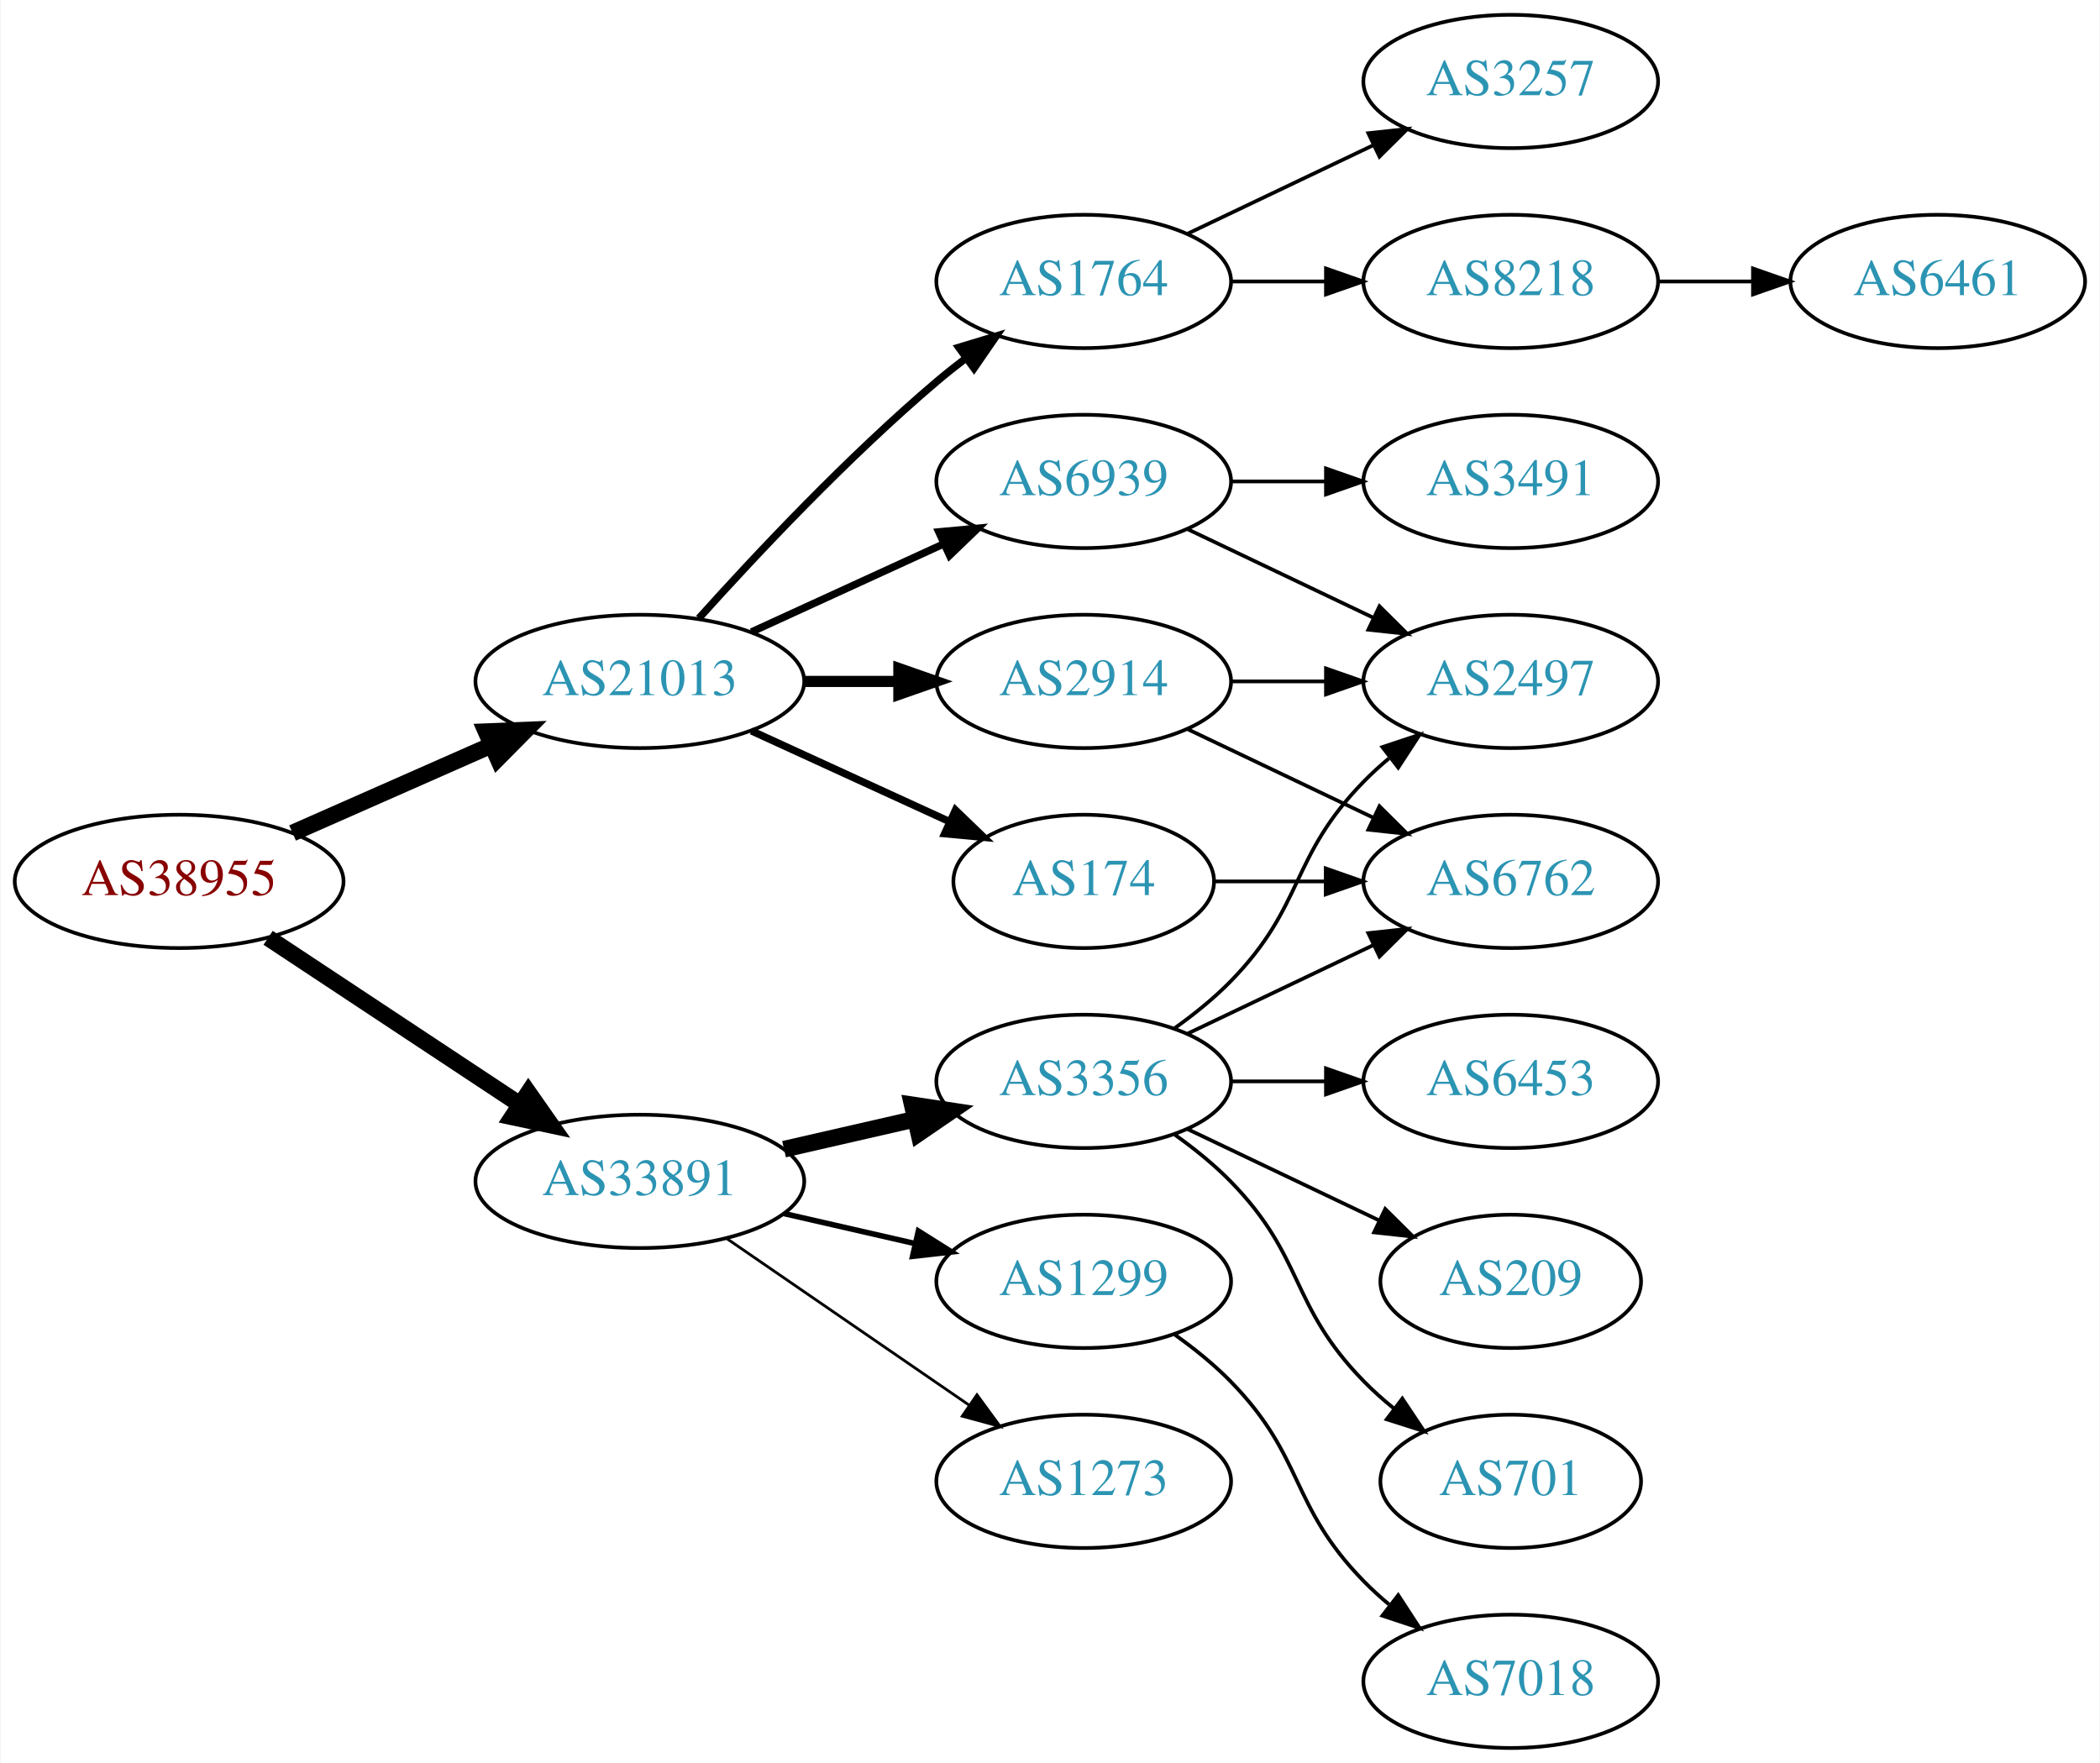
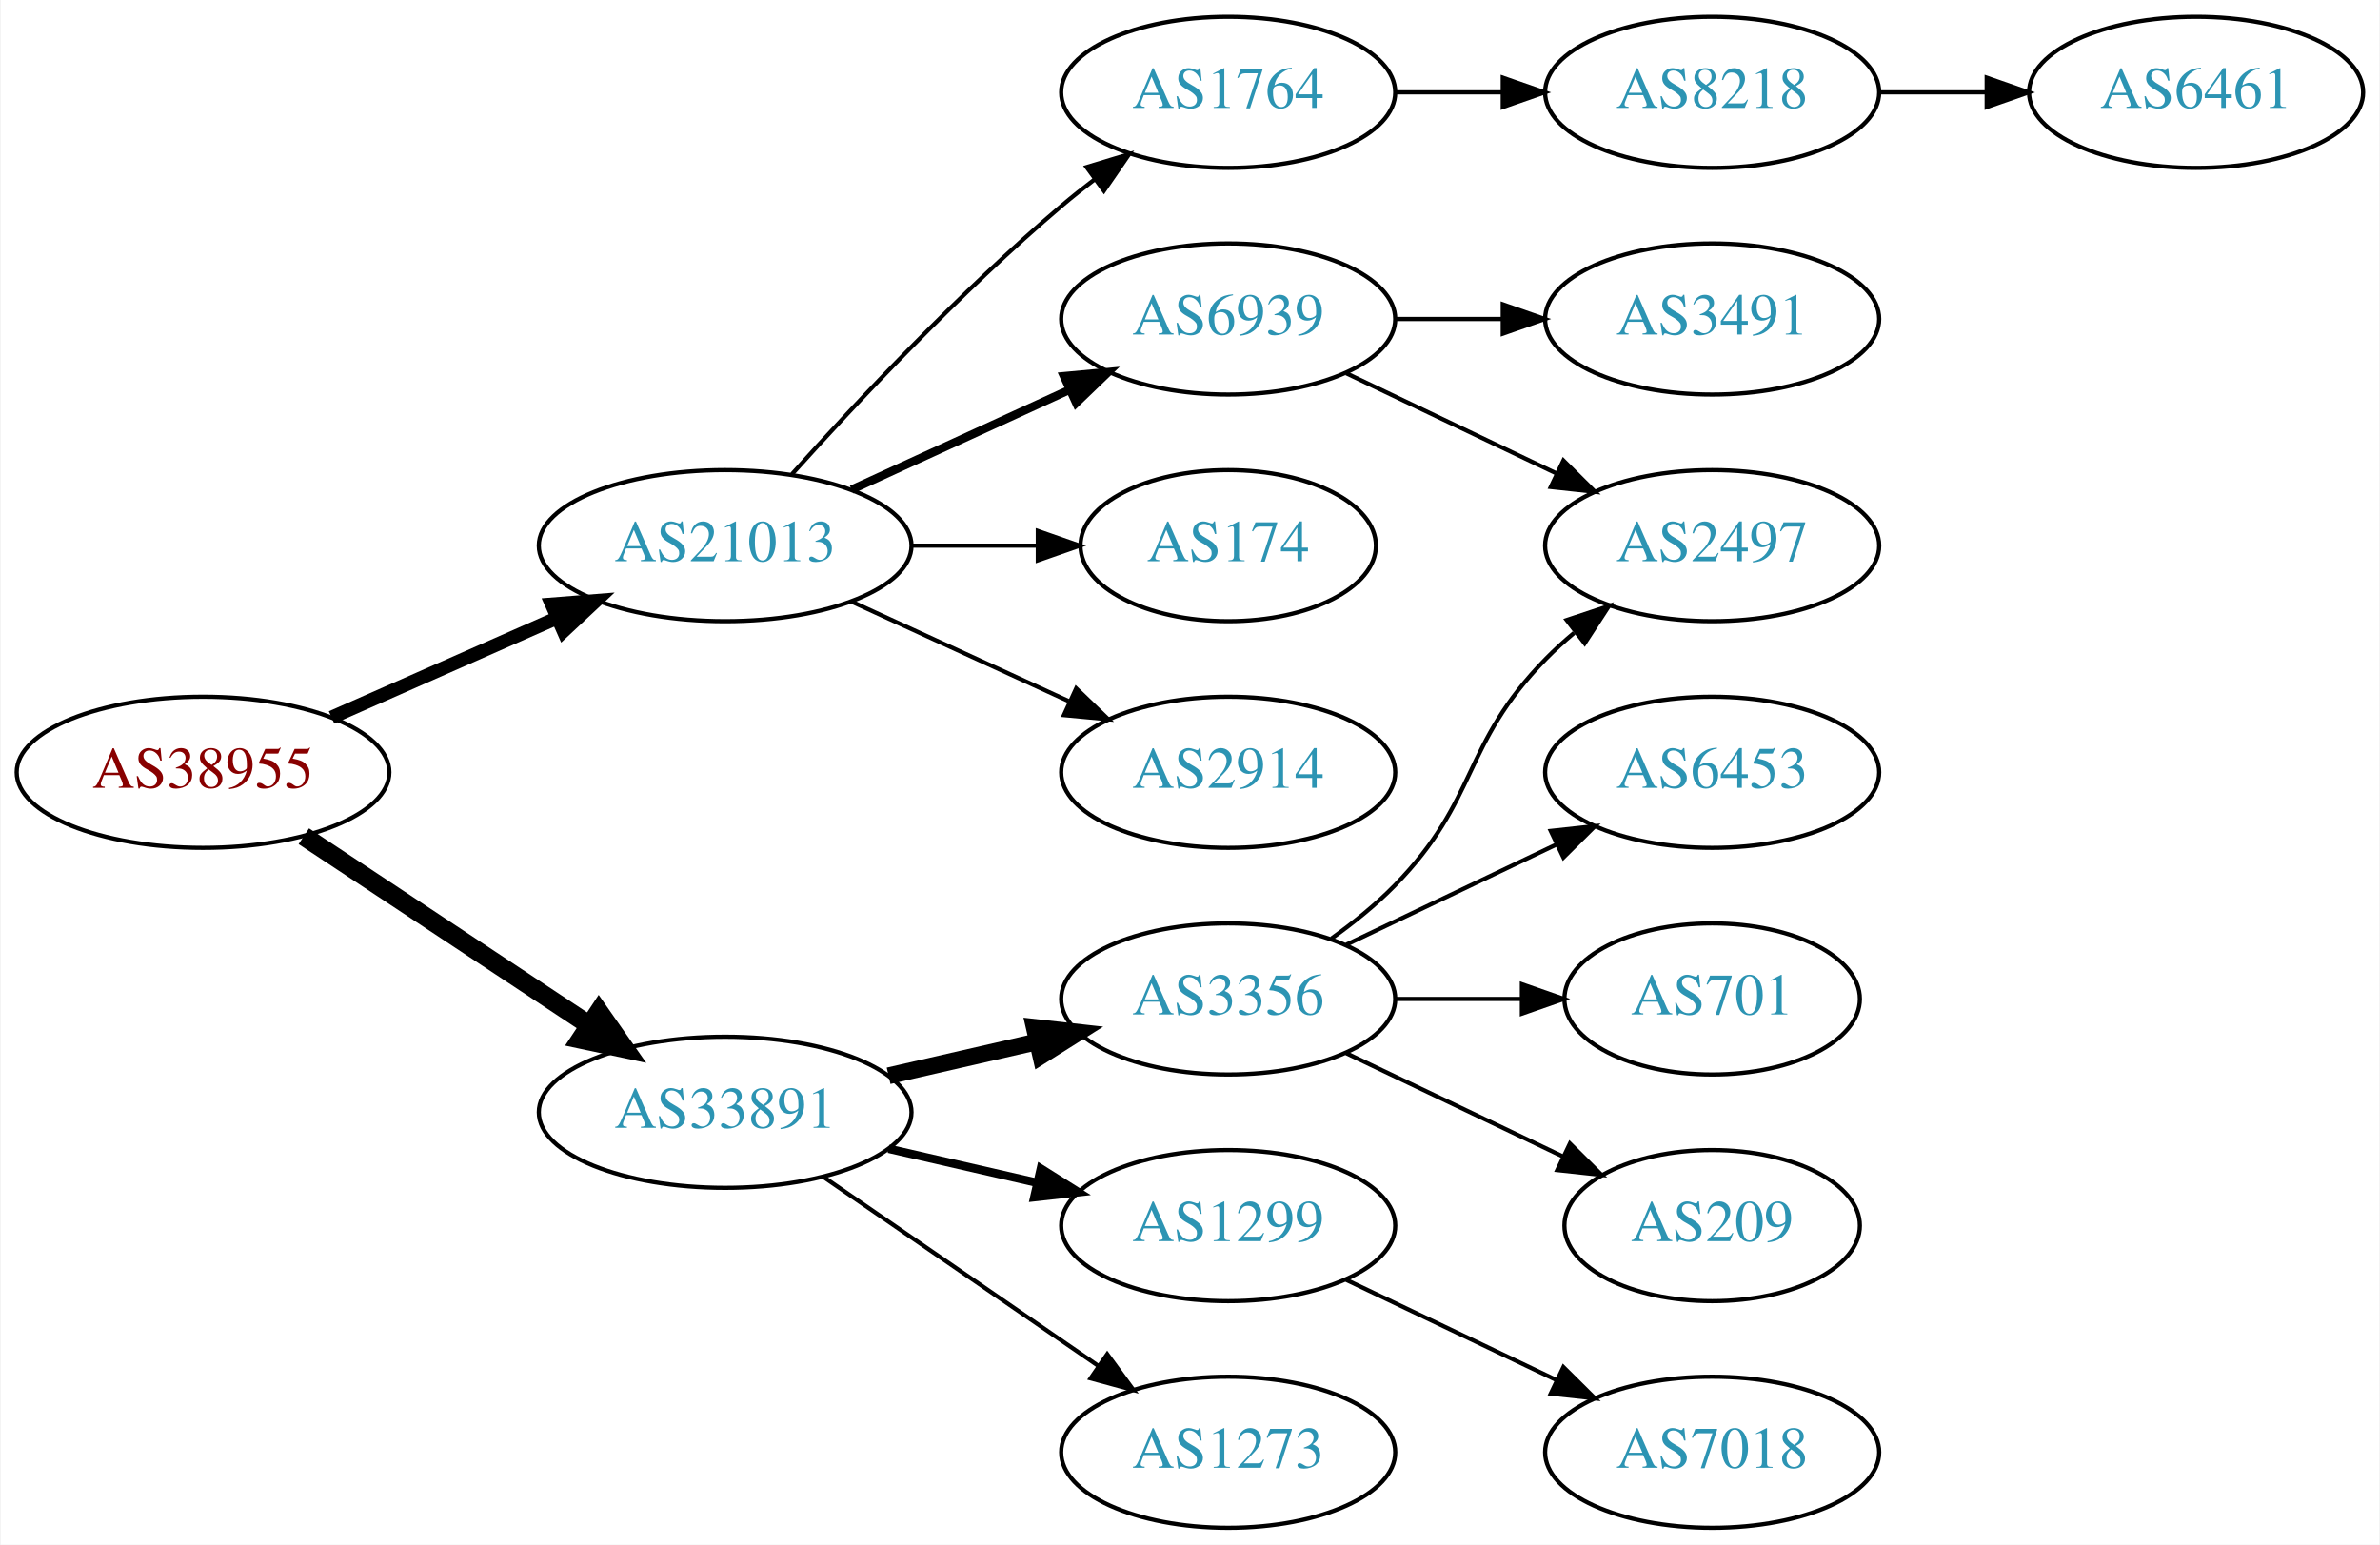
- <svg xmlns="http://www.w3.org/2000/svg" xmlns:xlink="http://www.w3.org/1999/xlink" width="567pt" height="476pt" viewBox="0.00 0.00 566.66 476.00">
-   <g id="graph0" class="graph" transform="scale(1 1) rotate(0) translate(4 472)">
-     <polygon fill="white" stroke="none" points="-4,4 -4,-472 562.663,-472 562.663,4 -4,4" />
+ <svg xmlns="http://www.w3.org/2000/svg" xmlns:xlink="http://www.w3.org/1999/xlink" width="567pt" height="368pt" viewBox="0.00 0.00 566.66 368.00">
+   <g id="graph0" class="graph" transform="scale(1 1) rotate(0) translate(4 364)">
+     <polygon fill="white" stroke="none" points="-4,4 -4,-364 562.663,-364 562.663,4 -4,4" />
    <g id="node1" class="node">
      <g id="a_node1">
        <a xlink:href="/asn/38955" xlink:title="AS38955 ~ World4You Internet Services GmbH [AT]">
-           <ellipse fill="#ffffff" stroke="black" cx="44.196" cy="-234" rx="44.393" ry="18" />
-           <text text-anchor="middle" x="44.196" y="-230.3" font-family="Times,serif" font-size="14.00" fill="#880000">AS38955</text>
+           <ellipse fill="#ffffff" stroke="black" cx="44.196" cy="-180" rx="44.393" ry="18" />
+           <text text-anchor="middle" x="44.196" y="-176.3" font-family="Times,serif" font-size="14.00" fill="#880000">AS38955</text>
        </a>
      </g>
    </g>
    <g id="node2" class="node">
      <g id="a_node2">
        <a xlink:href="/asn/21013" xlink:title="AS21013 ~ Wels, AT [AT]">
-           <ellipse fill="#ffffff" stroke="black" cx="168.588" cy="-288" rx="44.393" ry="18" />
-           <text text-anchor="middle" x="168.588" y="-284.3" font-family="Times,serif" font-size="14.00" fill="#2c94b3">AS21013</text>
+           <ellipse fill="#ffffff" stroke="black" cx="168.588" cy="-234" rx="44.393" ry="18" />
+           <text text-anchor="middle" x="168.588" y="-230.3" font-family="Times,serif" font-size="14.00" fill="#2c94b3">AS21013</text>
        </a>
      </g>
    </g>
    <g id="edge1" class="edge">
-       <path fill="none" stroke="black" stroke-width="4.5" d="M74.824,-247.072C90.941,-254.183 111.081,-263.069 128.473,-270.742" />
-       <polygon fill="black" stroke="black" stroke-width="4.5" points="127.071,-274.427 137.809,-274.861 130.249,-267.222 127.071,-274.427" />
+       <path fill="none" stroke="black" stroke-width="3.214" d="M74.824,-193.072C90.941,-200.183 111.081,-209.069 128.473,-216.742" />
+       <polygon fill="black" stroke="black" stroke-width="3.214" points="127.247,-220.027 137.809,-220.861 130.073,-213.622 127.247,-220.027" />
    </g>
    <g id="node3" class="node">
      <g id="a_node3">
        <a xlink:href="/asn/33891" xlink:title="AS33891 ~ CORE-BACKBONE GMBH GLOBAL NETWORK [DE]">
-           <ellipse fill="#ffffff" stroke="black" cx="168.588" cy="-153" rx="44.393" ry="18" />
-           <text text-anchor="middle" x="168.588" y="-149.3" font-family="Times,serif" font-size="14.00" fill="#2c94b3">AS33891</text>
+           <ellipse fill="#ffffff" stroke="black" cx="168.588" cy="-99" rx="44.393" ry="18" />
+           <text text-anchor="middle" x="168.588" y="-95.3" font-family="Times,serif" font-size="14.00" fill="#2c94b3">AS33891</text>
        </a>
      </g>
    </g>
    <g id="edge2" class="edge">
-       <path fill="none" stroke="black" stroke-width="4.5" d="M68.217,-218.765C87.449,-206.037 115.056,-187.766 136.294,-173.711" />
-       <polygon fill="black" stroke="black" stroke-width="4.5" points="138.504,-176.97 144.67,-168.167 134.158,-170.403 138.504,-176.97" />
+       <path fill="none" stroke="black" stroke-width="4.5" d="M68.217,-164.765C87.449,-152.037 115.056,-133.766 136.294,-119.711" />
+       <polygon fill="black" stroke="black" stroke-width="4.5" points="138.504,-122.97 144.67,-114.167 134.158,-116.403 138.504,-122.97" />
    </g>
    <g id="node4" class="node">
      <g id="a_node4">
+         <a xlink:href="/asn/1764" xlink:title="AS1764 ~ NEXTLAYER-AS [AT]">
+           <ellipse fill="#ffffff" stroke="black" cx="288.431" cy="-342" rx="39.794" ry="18" />
+           <text text-anchor="middle" x="288.431" y="-338.3" font-family="Times,serif" font-size="14.00" fill="#2c94b3">AS1764</text>
+         </a>
+       </g>
+     </g>
+     <g id="edge3" class="edge">
+       <path fill="none" stroke="black" d="M184.521,-251.044C199.847,-268.097 224.782,-294.65 248.784,-315 251.281,-317.117 253.942,-319.232 256.653,-321.293" />
+       <polygon fill="black" stroke="black" points="254.69,-324.194 264.83,-327.266 258.819,-318.541 254.69,-324.194" />
+     </g>
+     <g id="node5" class="node">
+       <g id="a_node5">
+         <a xlink:href="/asn/6939" xlink:title="AS6939 ~ Hurricane Electric LLC [US]">
+           <ellipse fill="#ffffff" stroke="black" cx="288.431" cy="-288" rx="39.794" ry="18" />
+           <text text-anchor="middle" x="288.431" y="-284.3" font-family="Times,serif" font-size="14.00" fill="#2c94b3">AS6939</text>
+         </a>
+       </g>
+     </g>
+     <g id="edge4" class="edge">
+       <path fill="none" stroke="black" stroke-width="2" d="M198.718,-247.348C214.329,-254.502 233.727,-263.391 250.399,-271.03" />
+       <polygon fill="black" stroke="black" stroke-width="2" points="249.302,-274.378 259.851,-275.362 252.218,-268.014 249.302,-274.378" />
+     </g>
+     <g id="node6" class="node">
+       <g id="a_node6">
        <a xlink:href="/asn/174" xlink:title="AS174 ~ Cogent Communications [US]">
          <ellipse fill="#ffffff" stroke="black" cx="288.431" cy="-234" rx="35.194" ry="18" />
          <text text-anchor="middle" x="288.431" y="-230.3" font-family="Times,serif" font-size="14.00" fill="#2c94b3">AS174</text>
        </a>
      </g>
    </g>
-     <g id="edge3" class="edge">
-       <path fill="none" stroke="black" stroke-width="2" d="M198.718,-274.652C214.935,-267.22 235.238,-257.917 252.327,-250.086" />
-       <polygon fill="black" stroke="black" stroke-width="2" points="253.811,-253.256 261.444,-245.908 250.895,-246.892 253.811,-253.256" />
-     </g>
-     <g id="node5" class="node">
-       <g id="a_node5">
-         <a xlink:href="/asn/1764" xlink:title="AS1764 ~ NEXTLAYER-AS [AT]">
-           <ellipse fill="#ffffff" stroke="black" cx="288.431" cy="-396" rx="39.794" ry="18" />
-           <text text-anchor="middle" x="288.431" y="-392.3" font-family="Times,serif" font-size="14.00" fill="#2c94b3">AS1764</text>
-         </a>
-       </g>
-     </g>
-     <g id="edge4" class="edge">
-       <path fill="none" stroke="black" stroke-width="2" d="M184.521,-305.044C199.847,-322.097 224.782,-348.65 248.784,-369 251.281,-371.117 253.942,-373.232 256.653,-375.293" />
-       <polygon fill="black" stroke="black" stroke-width="2" points="254.69,-378.194 264.83,-381.266 258.819,-372.541 254.69,-378.194" />
-     </g>
-     <g id="node6" class="node">
-       <g id="a_node6">
-         <a xlink:href="/asn/2914" xlink:title="AS2914 ~ NTT America, Inc. [US]">
-           <ellipse fill="#ffffff" stroke="black" cx="288.431" cy="-288" rx="39.794" ry="18" />
-           <text text-anchor="middle" x="288.431" y="-284.3" font-family="Times,serif" font-size="14.00" fill="#2c94b3">AS2914</text>
-         </a>
-       </g>
-     </g>
    <g id="edge5" class="edge">
-       <path fill="none" stroke="black" stroke-width="3" d="M212.799,-288C221.112,-288 229.875,-288 238.357,-288" />
-       <polygon fill="black" stroke="black" stroke-width="3" points="238.516,-291.5 248.516,-288 238.516,-284.5 238.516,-291.5" />
+       <path fill="none" stroke="black" d="M212.799,-234C222.647,-234 233.127,-234 243.024,-234" />
+       <polygon fill="black" stroke="black" points="243.076,-237.5 253.076,-234 243.076,-230.5 243.076,-237.5" />
    </g>
    <g id="node7" class="node">
      <g id="a_node7">
-         <a xlink:href="/asn/6939" xlink:title="AS6939 ~ Hurricane Electric LLC [US]">
-           <ellipse fill="#ffffff" stroke="black" cx="288.431" cy="-342" rx="39.794" ry="18" />
-           <text text-anchor="middle" x="288.431" y="-338.3" font-family="Times,serif" font-size="14.00" fill="#2c94b3">AS6939</text>
+         <a xlink:href="/asn/2914" xlink:title="AS2914 ~ NTT America, Inc. [US]">
+           <ellipse fill="#ffffff" stroke="black" cx="288.431" cy="-180" rx="39.794" ry="18" />
+           <text text-anchor="middle" x="288.431" y="-176.3" font-family="Times,serif" font-size="14.00" fill="#2c94b3">AS2914</text>
        </a>
      </g>
    </g>
    <g id="edge6" class="edge">
-       <path fill="none" stroke="black" stroke-width="2" d="M198.718,-301.348C214.329,-308.502 233.727,-317.391 250.399,-325.03" />
-       <polygon fill="black" stroke="black" stroke-width="2" points="249.302,-328.378 259.851,-329.362 252.218,-322.014 249.302,-328.378" />
+       <path fill="none" stroke="black" d="M198.718,-220.652C214.329,-213.498 233.727,-204.609 250.399,-196.97" />
+       <polygon fill="black" stroke="black" points="252.218,-199.986 259.851,-192.638 249.302,-193.622 252.218,-199.986" />
+     </g>
+     <g id="node12" class="node">
+       <g id="a_node12">
+         <a xlink:href="/asn/1299" xlink:title="AS1299 ~ Telia Carrier [EU]">
+           <ellipse fill="#ffffff" stroke="black" cx="288.431" cy="-72" rx="39.794" ry="18" />
+           <text text-anchor="middle" x="288.431" y="-68.3" font-family="Times,serif" font-size="14.00" fill="#2c94b3">AS1299</text>
+         </a>
+       </g>
+     </g>
+     <g id="edge11" class="edge">
+       <path fill="none" stroke="black" stroke-width="2" d="M207.523,-90.308C218.764,-87.733 231.176,-84.889 242.799,-82.226" />
+       <polygon fill="black" stroke="black" stroke-width="2" points="243.795,-85.588 252.761,-79.944 242.232,-78.765 243.795,-85.588" />
+     </g>
+     <g id="node13" class="node">
+       <g id="a_node13">
+         <a xlink:href="/asn/3356" xlink:title="AS3356 ~ Level 3 Parent, LLC [US]">
+           <ellipse fill="#ffffff" stroke="black" cx="288.431" cy="-126" rx="39.794" ry="18" />
+           <text text-anchor="middle" x="288.431" y="-122.3" font-family="Times,serif" font-size="14.00" fill="#2c94b3">AS3356</text>
+         </a>
+       </g>
+     </g>
+     <g id="edge12" class="edge">
+       <path fill="none" stroke="black" stroke-width="4" d="M207.523,-107.692C218.764,-110.267 231.176,-113.111 242.799,-115.774" />
+       <polygon fill="black" stroke="black" stroke-width="4" points="242.232,-119.235 252.761,-118.057 243.795,-112.412 242.232,-119.235" />
    </g>
    <g id="node14" class="node">
      <g id="a_node14">
-         <a xlink:href="/asn/1299" xlink:title="AS1299 ~ Telia Carrier [EU]">
-           <ellipse fill="#ffffff" stroke="black" cx="288.431" cy="-126" rx="39.794" ry="18" />
-           <text text-anchor="middle" x="288.431" y="-122.3" font-family="Times,serif" font-size="14.00" fill="#2c94b3">AS1299</text>
-         </a>
-       </g>
-     </g>
-     <g id="edge15" class="edge">
-       <path fill="none" stroke="black" stroke-width="1.5" d="M207.523,-144.308C218.764,-141.733 231.176,-138.889 242.799,-136.226" />
-       <polygon fill="black" stroke="black" stroke-width="1.5" points="243.795,-139.588 252.761,-133.943 242.232,-132.765 243.795,-139.588" />
-     </g>
-     <g id="node15" class="node">
-       <g id="a_node15">
-         <a xlink:href="/asn/3356" xlink:title="AS3356 ~ Level 3 Parent, LLC [US]">
-           <ellipse fill="#ffffff" stroke="black" cx="288.431" cy="-180" rx="39.794" ry="18" />
-           <text text-anchor="middle" x="288.431" y="-176.3" font-family="Times,serif" font-size="14.00" fill="#2c94b3">AS3356</text>
-         </a>
-       </g>
-     </g>
-     <g id="edge16" class="edge">
-       <path fill="none" stroke="black" stroke-width="4.5" d="M207.523,-161.692C218.764,-164.267 231.176,-167.111 242.799,-169.774" />
-       <polygon fill="black" stroke="black" stroke-width="4.5" points="242.134,-173.661 252.761,-172.057 243.893,-165.985 242.134,-173.661" />
-     </g>
-     <g id="node16" class="node">
-       <g id="a_node16">
        <a xlink:href="/asn/1273" xlink:title="AS1273 ~ Vodafone Group PLC [EU]">
-           <ellipse fill="#ffffff" stroke="black" cx="288.431" cy="-72" rx="39.794" ry="18" />
-           <text text-anchor="middle" x="288.431" y="-68.3" font-family="Times,serif" font-size="14.00" fill="#2c94b3">AS1273</text>
-         </a>
-       </g>
-     </g>
-     <g id="edge17" class="edge">
-       <path fill="none" stroke="black" stroke-width="0.75" d="M192.031,-137.574C210.612,-124.802 237.173,-106.545 257.553,-92.537" />
-       <polygon fill="black" stroke="black" stroke-width="0.75" points="259.609,-95.371 265.867,-86.822 255.643,-89.602 259.609,-95.371" />
-     </g>
-     <g id="node12" class="node">
-       <g id="a_node12">
-         <a xlink:href="/asn/6762" xlink:title="AS6762 ~ TELECOM ITALIA SPARKLE S.p.A. [IT]">
-           <ellipse fill="#ffffff" stroke="black" cx="403.724" cy="-234" rx="39.794" ry="18" />
-           <text text-anchor="middle" x="403.724" y="-230.3" font-family="Times,serif" font-size="14.00" fill="#2c94b3">AS6762</text>
-         </a>
-       </g>
-     </g>
-     <g id="edge14" class="edge">
-       <path fill="none" stroke="black" d="M323.73,-234C333.107,-234 343.457,-234 353.492,-234" />
-       <polygon fill="black" stroke="black" points="353.781,-237.5 363.781,-234 353.781,-230.5 353.781,-237.5" />
+           <ellipse fill="#ffffff" stroke="black" cx="288.431" cy="-18" rx="39.794" ry="18" />
+           <text text-anchor="middle" x="288.431" y="-14.3" font-family="Times,serif" font-size="14.00" fill="#2c94b3">AS1273</text>
+         </a>
+       </g>
+     </g>
+     <g id="edge13" class="edge">
+       <path fill="none" stroke="black" d="M192.031,-83.574C210.612,-70.802 237.173,-52.545 257.553,-38.537" />
+       <polygon fill="black" stroke="black" points="259.609,-41.371 265.867,-32.822 255.643,-35.602 259.609,-41.371" />
    </g>
    <g id="node8" class="node">
      <g id="a_node8">
        <a xlink:href="/asn/8218" xlink:title="AS8218 ~ legacy Neotelecoms [FR]">
-           <ellipse fill="#ffffff" stroke="black" cx="403.724" cy="-396" rx="39.794" ry="18" />
-           <text text-anchor="middle" x="403.724" y="-392.3" font-family="Times,serif" font-size="14.00" fill="#2c94b3">AS8218</text>
+           <ellipse fill="#ffffff" stroke="black" cx="403.724" cy="-342" rx="39.794" ry="18" />
+           <text text-anchor="middle" x="403.724" y="-338.3" font-family="Times,serif" font-size="14.00" fill="#2c94b3">AS8218</text>
        </a>
      </g>
    </g>
    <g id="edge7" class="edge">
-       <path fill="none" stroke="black" d="M328.103,-396C336.306,-396 345.07,-396 353.602,-396" />
-       <polygon fill="black" stroke="black" points="353.841,-399.5 363.841,-396 353.841,-392.5 353.841,-399.5" />
-     </g>
-     <g id="node9" class="node">
-       <g id="a_node9">
-         <a xlink:href="/asn/3257" xlink:title="AS3257 ~ GTT [DE]">
-           <ellipse fill="#ffffff" stroke="black" cx="403.724" cy="-450" rx="39.794" ry="18" />
-           <text text-anchor="middle" x="403.724" y="-446.3" font-family="Times,serif" font-size="14.00" fill="#2c94b3">AS3257</text>
-         </a>
-       </g>
-     </g>
-     <g id="edge8" class="edge">
-       <path fill="none" stroke="black" d="M316.567,-408.934C331.561,-416.081 350.382,-425.052 366.605,-432.785" />
-       <polygon fill="black" stroke="black" points="365.276,-436.028 375.809,-437.171 368.288,-429.709 365.276,-436.028" />
+       <path fill="none" stroke="black" d="M328.103,-342C336.306,-342 345.07,-342 353.602,-342" />
+       <polygon fill="black" stroke="black" points="353.841,-345.5 363.841,-342 353.841,-338.5 353.841,-345.5" />
+     </g>
+     <g id="node10" class="node">
+       <g id="a_node10">
+         <a xlink:href="/asn/2497" xlink:title="AS2497 ~ Internet Initiative Japan Inc. [JP]">
+           <ellipse fill="#ffffff" stroke="black" cx="403.724" cy="-234" rx="39.794" ry="18" />
+           <text text-anchor="middle" x="403.724" y="-230.3" font-family="Times,serif" font-size="14.00" fill="#2c94b3">AS2497</text>
+         </a>
+       </g>
+     </g>
+     <g id="edge9" class="edge">
+       <path fill="none" stroke="black" d="M316.567,-275.066C331.561,-267.919 350.382,-258.948 366.605,-251.215" />
+       <polygon fill="black" stroke="black" points="368.288,-254.291 375.809,-246.829 365.276,-247.972 368.288,-254.291" />
    </g>
    <g id="node11" class="node">
      <g id="a_node11">
-         <a xlink:href="/asn/2497" xlink:title="AS2497 ~ Internet Initiative Japan Inc. [JP]">
+         <a xlink:href="/asn/3491" xlink:title="AS3491 ~ PCCW Global, Inc. [US]">
          <ellipse fill="#ffffff" stroke="black" cx="403.724" cy="-288" rx="39.794" ry="18" />
-           <text text-anchor="middle" x="403.724" y="-284.3" font-family="Times,serif" font-size="14.00" fill="#2c94b3">AS2497</text>
+           <text text-anchor="middle" x="403.724" y="-284.3" font-family="Times,serif" font-size="14.00" fill="#2c94b3">AS3491</text>
        </a>
      </g>
    </g>
    <g id="edge10" class="edge">
      <path fill="none" stroke="black" d="M328.103,-288C336.306,-288 345.07,-288 353.602,-288" />
      <polygon fill="black" stroke="black" points="353.841,-291.5 363.841,-288 353.841,-284.5 353.841,-291.5" />
    </g>
-     <g id="edge11" class="edge">
-       <path fill="none" stroke="black" d="M316.567,-275.066C331.561,-267.919 350.382,-258.948 366.605,-251.215" />
-       <polygon fill="black" stroke="black" points="368.288,-254.291 375.809,-246.829 365.276,-247.972 368.288,-254.291" />
-     </g>
-     <g id="edge13" class="edge">
-       <path fill="none" stroke="black" d="M316.567,-329.066C331.561,-321.919 350.382,-312.948 366.605,-305.215" />
-       <polygon fill="black" stroke="black" points="368.288,-308.291 375.809,-300.829 365.276,-301.972 368.288,-308.291" />
-     </g>
-     <g id="node13" class="node">
-       <g id="a_node13">
-         <a xlink:href="/asn/3491" xlink:title="AS3491 ~ PCCW Global, Inc. [US]">
-           <ellipse fill="#ffffff" stroke="black" cx="403.724" cy="-342" rx="39.794" ry="18" />
-           <text text-anchor="middle" x="403.724" y="-338.3" font-family="Times,serif" font-size="14.00" fill="#2c94b3">AS3491</text>
-         </a>
-       </g>
-     </g>
-     <g id="edge12" class="edge">
-       <path fill="none" stroke="black" d="M328.103,-342C336.306,-342 345.07,-342 353.602,-342" />
-       <polygon fill="black" stroke="black" points="353.841,-345.5 363.841,-342 353.841,-338.5 353.841,-345.5" />
-     </g>
-     <g id="node10" class="node">
-       <g id="a_node10">
+     <g id="node9" class="node">
+       <g id="a_node9">
        <a xlink:href="/asn/6461" xlink:title="AS6461 ~ Zayo Bandwidth [US]">
-           <ellipse fill="#ffffff" stroke="black" cx="519.017" cy="-396" rx="39.794" ry="18" />
-           <text text-anchor="middle" x="519.017" y="-392.3" font-family="Times,serif" font-size="14.00" fill="#2c94b3">AS6461</text>
-         </a>
-       </g>
-     </g>
-     <g id="edge9" class="edge">
-       <path fill="none" stroke="black" d="M443.396,-396C451.599,-396 460.363,-396 468.895,-396" />
-       <polygon fill="black" stroke="black" points="469.134,-399.5 479.134,-396 469.134,-392.5 469.134,-399.5" />
-     </g>
-     <g id="node17" class="node">
-       <g id="a_node17">
+           <ellipse fill="#ffffff" stroke="black" cx="519.017" cy="-342" rx="39.794" ry="18" />
+           <text text-anchor="middle" x="519.017" y="-338.3" font-family="Times,serif" font-size="14.00" fill="#2c94b3">AS6461</text>
+         </a>
+       </g>
+     </g>
+     <g id="edge8" class="edge">
+       <path fill="none" stroke="black" d="M443.396,-342C451.599,-342 460.363,-342 468.895,-342" />
+       <polygon fill="black" stroke="black" points="469.134,-345.5 479.134,-342 469.134,-338.5 469.134,-345.5" />
+     </g>
+     <g id="node15" class="node">
+       <g id="a_node15">
        <a xlink:href="/asn/7018" xlink:title="AS7018 ~ AT&amp;T Services, Inc. [US]">
          <ellipse fill="#ffffff" stroke="black" cx="403.724" cy="-18" rx="39.794" ry="18" />
          <text text-anchor="middle" x="403.724" y="-14.3" font-family="Times,serif" font-size="14.00" fill="#2c94b3">AS7018</text>
        </a>
      </g>
    </g>
+     <g id="edge14" class="edge">
+       <path fill="none" stroke="black" d="M316.567,-59.066C331.561,-51.919 350.382,-42.948 366.605,-35.215" />
+       <polygon fill="black" stroke="black" points="368.288,-38.291 375.809,-30.829 365.276,-31.972 368.288,-38.291" />
+     </g>
    <g id="edge18" class="edge">
-       <path fill="none" stroke="black" d="M313.025,-111.611C318.281,-107.852 323.613,-103.563 328.077,-99 348.25,-78.383 343.905,-65.617 364.077,-45 366.17,-42.861 368.453,-40.782 370.83,-38.79" />
-       <polygon fill="black" stroke="black" points="373.349,-41.268 379.13,-32.389 369.074,-35.725 373.349,-41.268" />
-     </g>
-     <g id="edge23" class="edge">
-       <path fill="none" stroke="black" d="M313.025,-194.389C318.281,-198.148 323.613,-202.437 328.077,-207 348.25,-227.617 343.905,-240.383 364.077,-261 366.17,-263.139 368.453,-265.218 370.83,-267.21" />
-       <polygon fill="black" stroke="black" points="369.074,-270.275 379.13,-273.611 373.349,-264.732 369.074,-270.275" />
-     </g>
-     <g id="edge21" class="edge">
-       <path fill="none" stroke="black" d="M316.567,-192.934C331.561,-200.081 350.382,-209.052 366.605,-216.785" />
-       <polygon fill="black" stroke="black" points="365.276,-220.028 375.809,-221.171 368.288,-213.709 365.276,-220.028" />
+       <path fill="none" stroke="black" d="M313.025,-140.389C318.281,-144.148 323.613,-148.437 328.077,-153 348.25,-173.617 343.905,-186.383 364.077,-207 366.17,-209.139 368.453,-211.218 370.83,-213.21" />
+       <polygon fill="black" stroke="black" points="369.074,-216.275 379.13,-219.611 373.349,-210.732 369.074,-216.275" />
+     </g>
+     <g id="node16" class="node">
+       <g id="a_node16">
+         <a xlink:href="/asn/6453" xlink:title="AS6453 ~ TATA COMMUNICATIONS (AMERICA) INC [US]">
+           <ellipse fill="#ffffff" stroke="black" cx="403.724" cy="-180" rx="39.794" ry="18" />
+           <text text-anchor="middle" x="403.724" y="-176.3" font-family="Times,serif" font-size="14.00" fill="#2c94b3">AS6453</text>
+         </a>
+       </g>
+     </g>
+     <g id="edge15" class="edge">
+       <path fill="none" stroke="black" d="M316.567,-138.934C331.561,-146.081 350.382,-155.052 366.605,-162.785" />
+       <polygon fill="black" stroke="black" points="365.276,-166.028 375.809,-167.171 368.288,-159.709 365.276,-166.028" />
+     </g>
+     <g id="node17" class="node">
+       <g id="a_node17">
+         <a xlink:href="/asn/701" xlink:title="AS701 ~ UUNET [US]">
+           <ellipse fill="#ffffff" stroke="black" cx="403.724" cy="-126" rx="35.194" ry="18" />
+           <text text-anchor="middle" x="403.724" y="-122.3" font-family="Times,serif" font-size="14.00" fill="#2c94b3">AS701</text>
+         </a>
+       </g>
+     </g>
+     <g id="edge16" class="edge">
+       <path fill="none" stroke="black" d="M328.103,-126C337.808,-126 348.299,-126 358.262,-126" />
+       <polygon fill="black" stroke="black" points="358.398,-129.5 368.398,-126 358.398,-122.5 358.398,-129.5" />
    </g>
    <g id="node18" class="node">
      <g id="a_node18">
        <a xlink:href="/asn/209" xlink:title="AS209 ~ CenturyLink Communications, LLC [US]">
-           <ellipse fill="#ffffff" stroke="black" cx="403.724" cy="-126" rx="35.194" ry="18" />
-           <text text-anchor="middle" x="403.724" y="-122.3" font-family="Times,serif" font-size="14.00" fill="#2c94b3">AS209</text>
-         </a>
-       </g>
-     </g>
-     <g id="edge19" class="edge">
-       <path fill="none" stroke="black" d="M316.567,-167.066C331.999,-159.71 351.485,-150.423 368.02,-142.541" />
-       <polygon fill="black" stroke="black" points="369.84,-145.551 377.361,-138.089 366.828,-139.232 369.84,-145.551" />
-     </g>
-     <g id="node19" class="node">
-       <g id="a_node19">
-         <a xlink:href="/asn/701" xlink:title="AS701 ~ UUNET [US]">
          <ellipse fill="#ffffff" stroke="black" cx="403.724" cy="-72" rx="35.194" ry="18" />
-           <text text-anchor="middle" x="403.724" y="-68.3" font-family="Times,serif" font-size="14.00" fill="#2c94b3">AS701</text>
-         </a>
-       </g>
-     </g>
-     <g id="edge20" class="edge">
-       <path fill="none" stroke="black" d="M313.025,-165.611C318.281,-161.852 323.613,-157.563 328.077,-153 348.25,-132.383 343.905,-119.617 364.077,-99 366.556,-96.466 369.303,-94.017 372.156,-91.696" />
-       <polygon fill="black" stroke="black" points="374.458,-94.343 380.341,-85.532 370.247,-88.752 374.458,-94.343" />
-     </g>
-     <g id="node20" class="node">
-       <g id="a_node20">
-         <a xlink:href="/asn/6453" xlink:title="AS6453 ~ TATA COMMUNICATIONS (AMERICA) INC [US]">
-           <ellipse fill="#ffffff" stroke="black" cx="403.724" cy="-180" rx="39.794" ry="18" />
-           <text text-anchor="middle" x="403.724" y="-176.3" font-family="Times,serif" font-size="14.00" fill="#2c94b3">AS6453</text>
-         </a>
-       </g>
-     </g>
-     <g id="edge22" class="edge">
-       <path fill="none" stroke="black" d="M328.103,-180C336.306,-180 345.07,-180 353.602,-180" />
-       <polygon fill="black" stroke="black" points="353.841,-183.5 363.841,-180 353.841,-176.5 353.841,-183.5" />
+           <text text-anchor="middle" x="403.724" y="-68.3" font-family="Times,serif" font-size="14.00" fill="#2c94b3">AS209</text>
+         </a>
+       </g>
+     </g>
+     <g id="edge17" class="edge">
+       <path fill="none" stroke="black" d="M316.567,-113.066C331.999,-105.71 351.485,-96.423 368.02,-88.541" />
+       <polygon fill="black" stroke="black" points="369.84,-91.551 377.361,-84.089 366.828,-85.232 369.84,-91.551" />
    </g>
  </g>
</svg>
